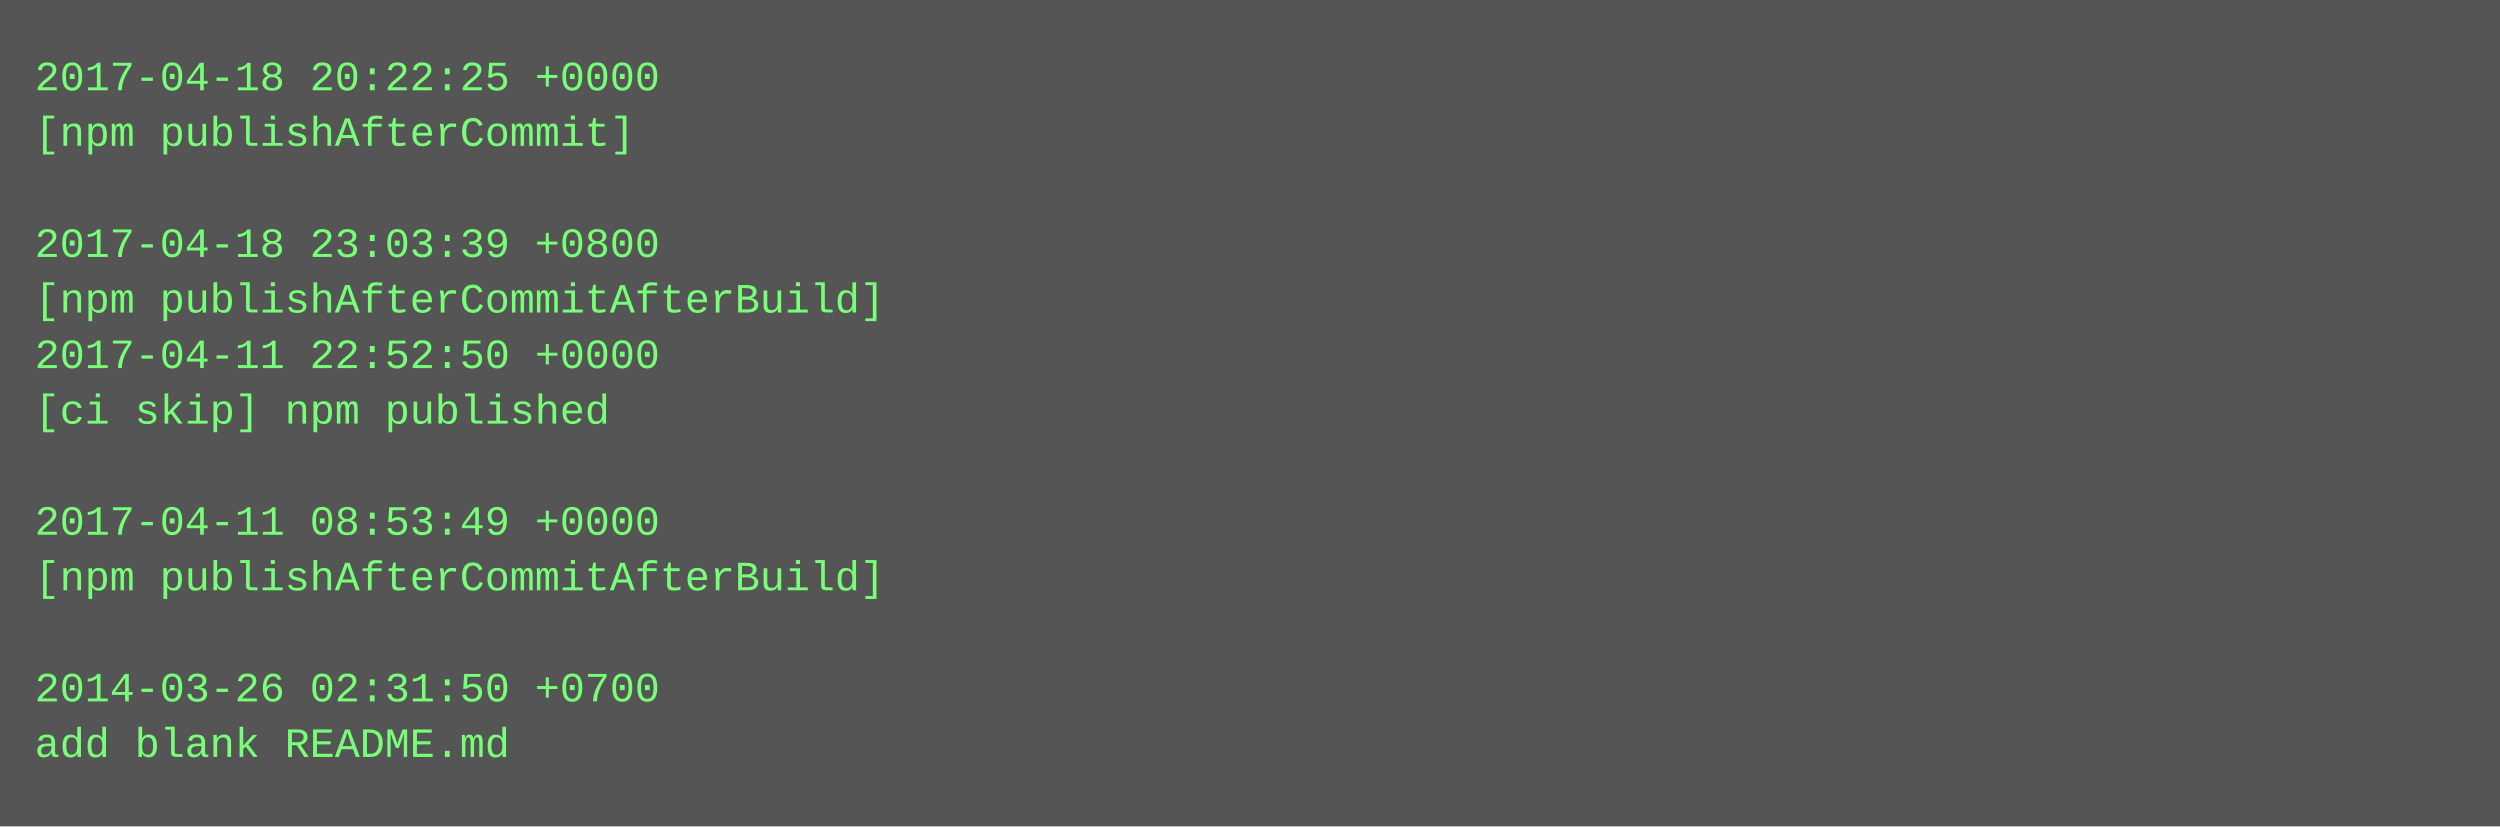
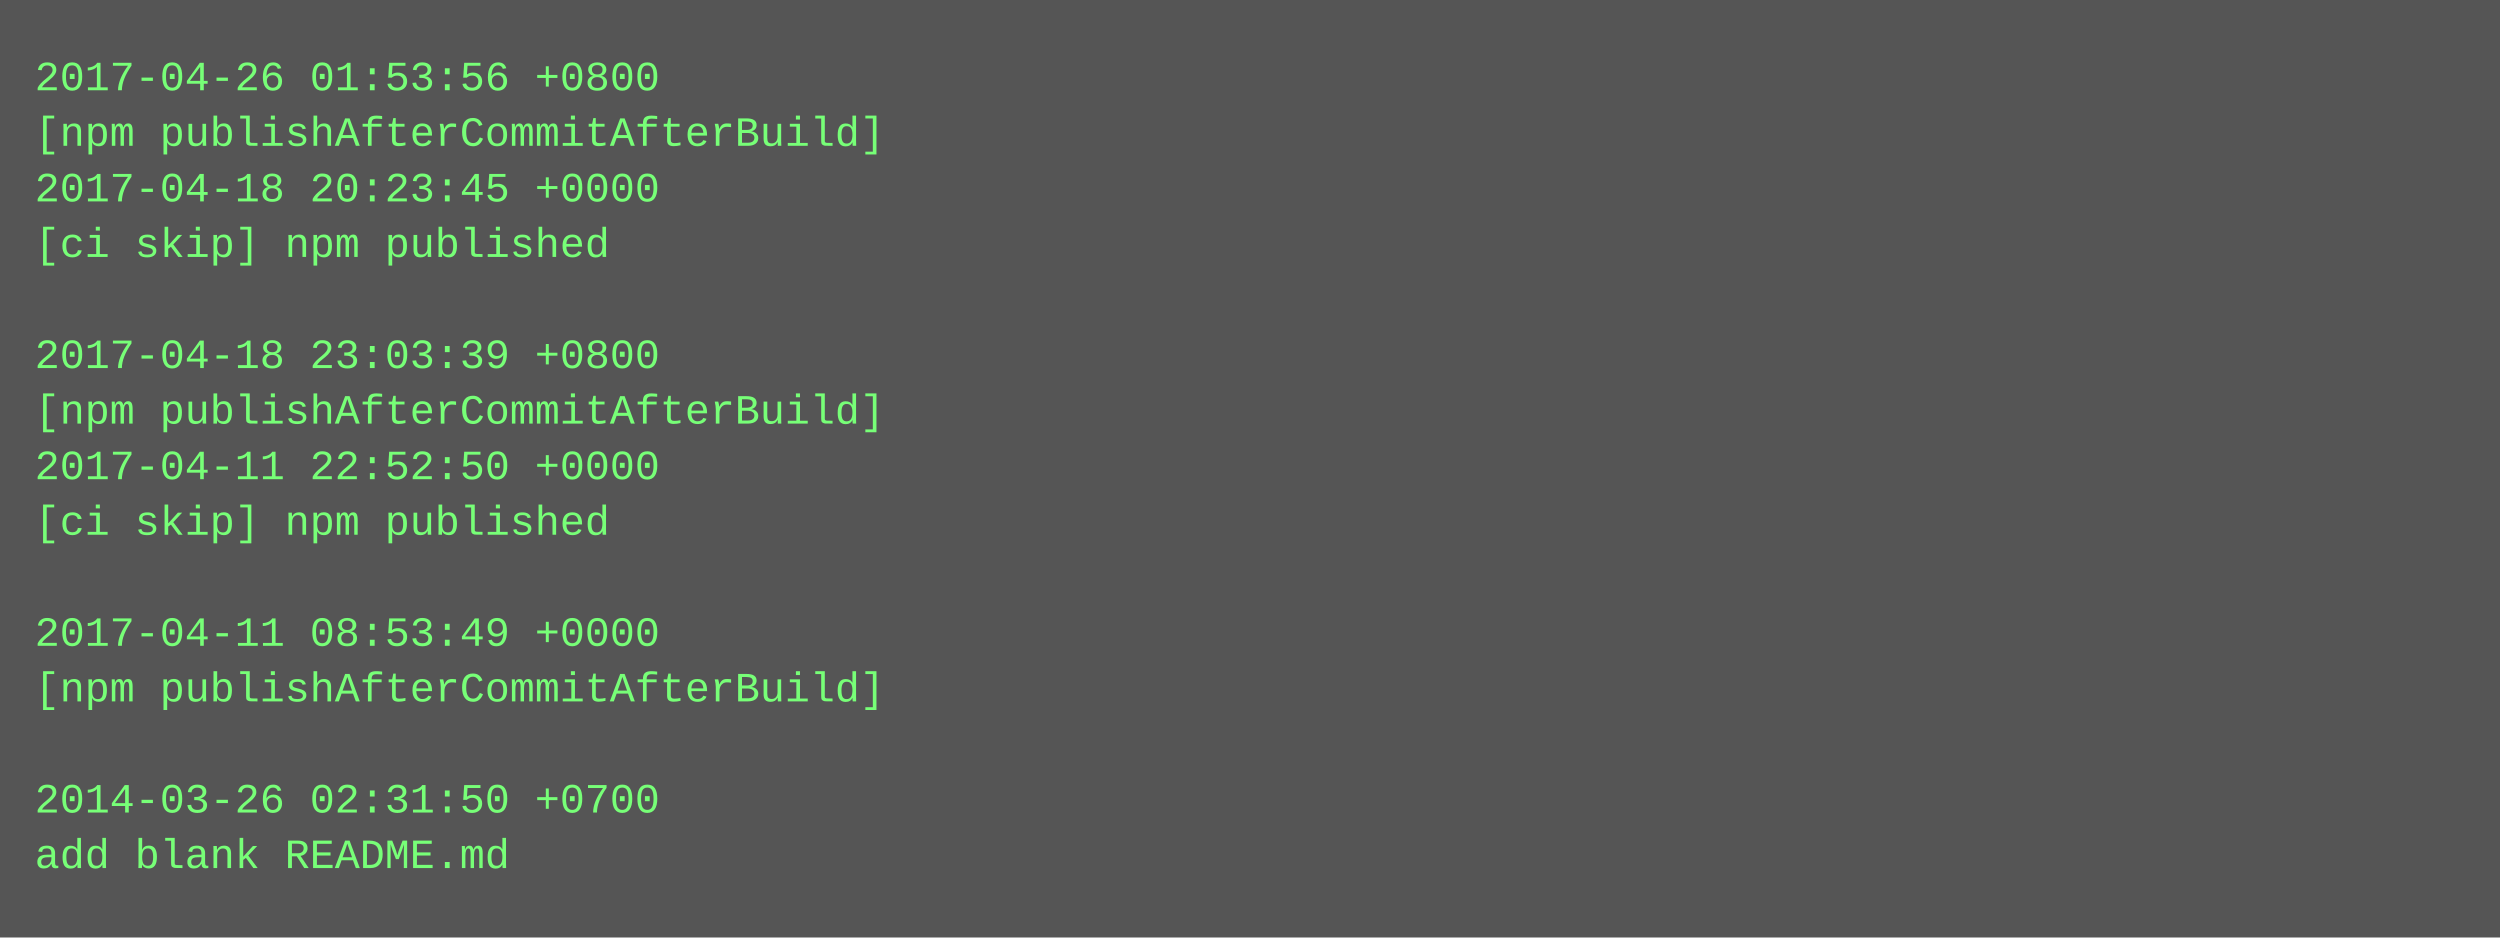
- <svg xmlns="http://www.w3.org/2000/svg" height="238" width="720">
-   <rect height="238" fill="#555" width="720" />
+ <svg xmlns="http://www.w3.org/2000/svg" height="270" width="720">
+   <rect height="270" fill="#555" width="720" />
  <text fill="#7f7" font-family="Courier New" font-size="12" xml:space="preserve">
-     <tspan x="10" y="26">2017-04-18 20:22:25 +0000</tspan>
-     <tspan x="10" y="42">[npm publishAfterCommit]</tspan>
-     <tspan x="10" y="58" />
-     <tspan x="10" y="74">2017-04-18 23:03:39 +0800</tspan>
-     <tspan x="10" y="90">[npm publishAfterCommitAfterBuild]</tspan>
-     <tspan x="10" y="106">2017-04-11 22:52:50 +0000</tspan>
-     <tspan x="10" y="122">[ci skip] npm published</tspan>
-     <tspan x="10" y="138" />
-     <tspan x="10" y="154">2017-04-11 08:53:49 +0000</tspan>
-     <tspan x="10" y="170">[npm publishAfterCommitAfterBuild]</tspan>
-     <tspan x="10" y="186" />
-     <tspan x="10" y="202">2014-03-26 02:31:50 +0700</tspan>
-     <tspan x="10" y="218">add blank README.md</tspan>
+     <tspan x="10" y="26">2017-04-26 01:53:56 +0800</tspan>
+     <tspan x="10" y="42">[npm publishAfterCommitAfterBuild]</tspan>
+     <tspan x="10" y="58">2017-04-18 20:23:45 +0000</tspan>
+     <tspan x="10" y="74">[ci skip] npm published</tspan>
+     <tspan x="10" y="90" />
+     <tspan x="10" y="106">2017-04-18 23:03:39 +0800</tspan>
+     <tspan x="10" y="122">[npm publishAfterCommitAfterBuild]</tspan>
+     <tspan x="10" y="138">2017-04-11 22:52:50 +0000</tspan>
+     <tspan x="10" y="154">[ci skip] npm published</tspan>
+     <tspan x="10" y="170" />
+     <tspan x="10" y="186">2017-04-11 08:53:49 +0000</tspan>
+     <tspan x="10" y="202">[npm publishAfterCommitAfterBuild]</tspan>
+     <tspan x="10" y="218" />
+     <tspan x="10" y="234">2014-03-26 02:31:50 +0700</tspan>
+     <tspan x="10" y="250">add blank README.md</tspan>
  </text>
</svg>
